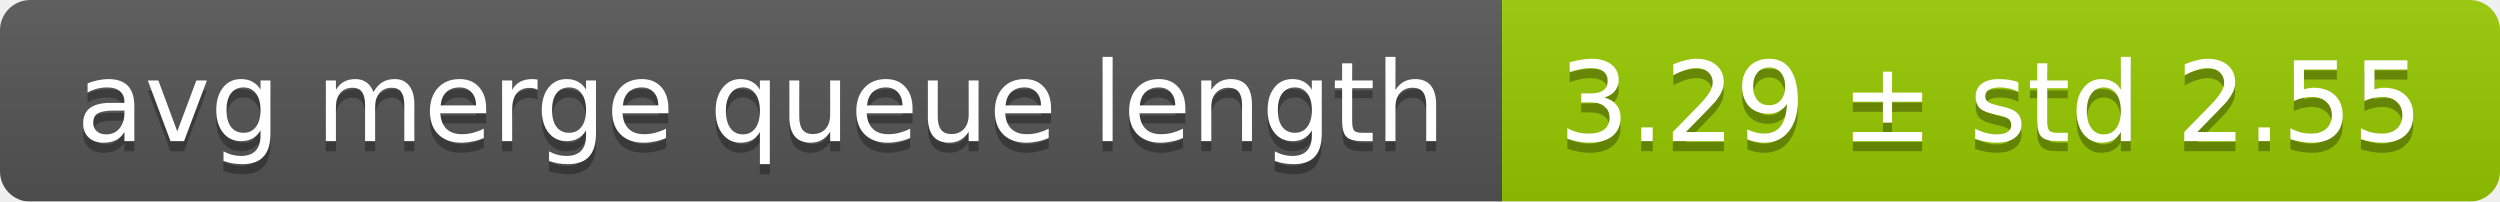
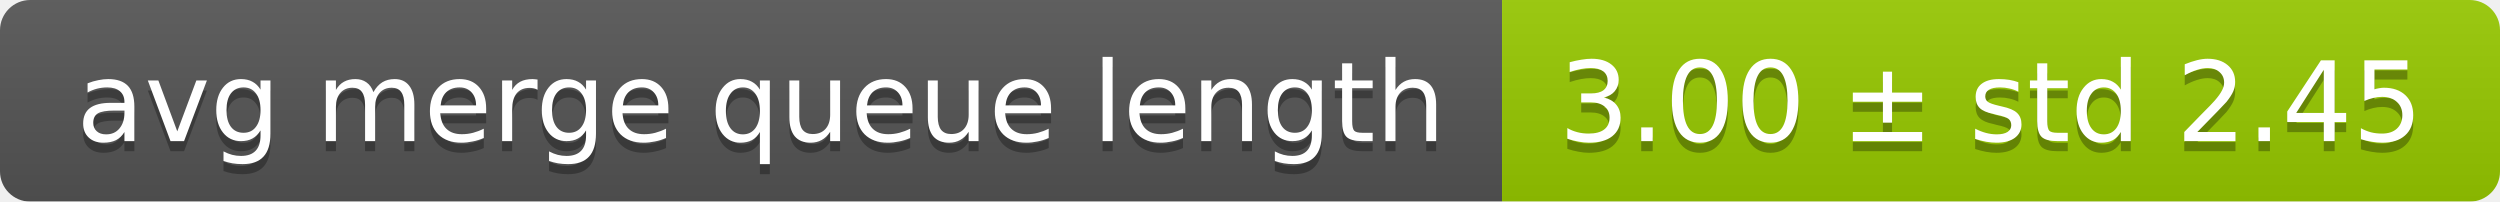
<svg xmlns="http://www.w3.org/2000/svg" width="248" height="20">
  <linearGradient id="smooth" x2="0" y2="100%">
    <stop offset="0" stop-color="#bbb" stop-opacity=".1" />
    <stop offset="1" stop-opacity=".1" />
  </linearGradient>
  <mask id="round">
    <rect width="248" height="20" rx="3" fill="#fff" />
  </mask>
  <g mask="url(#round)">
    <rect width="149" height="20" fill="#555" />
    <rect x="149" width="99" height="20" fill="#97ca00" />
    <rect width="248" height="20" fill="url(#smooth)" />
  </g>
  <g fill="#fff" text-anchor="middle" font-family="DejaVu Sans,Verdana,Geneva,sans-serif" font-size="11">
    <text x="75.5" y="15" fill="#010101" fill-opacity=".3">avg merge queue length</text>
    <text x="75.5" y="14">avg merge queue length</text>
-     <text x="197.5" y="15" fill="#010101" fill-opacity=".3">3.29 ± std 2.55</text>
-     <text x="197.5" y="14">3.29 ± std 2.55</text>
+     <text x="197.5" y="15" fill="#010101" fill-opacity=".3">3.00 ± std 2.45</text>
+     <text x="197.5" y="14">3.00 ± std 2.45</text>
  </g>
</svg>
